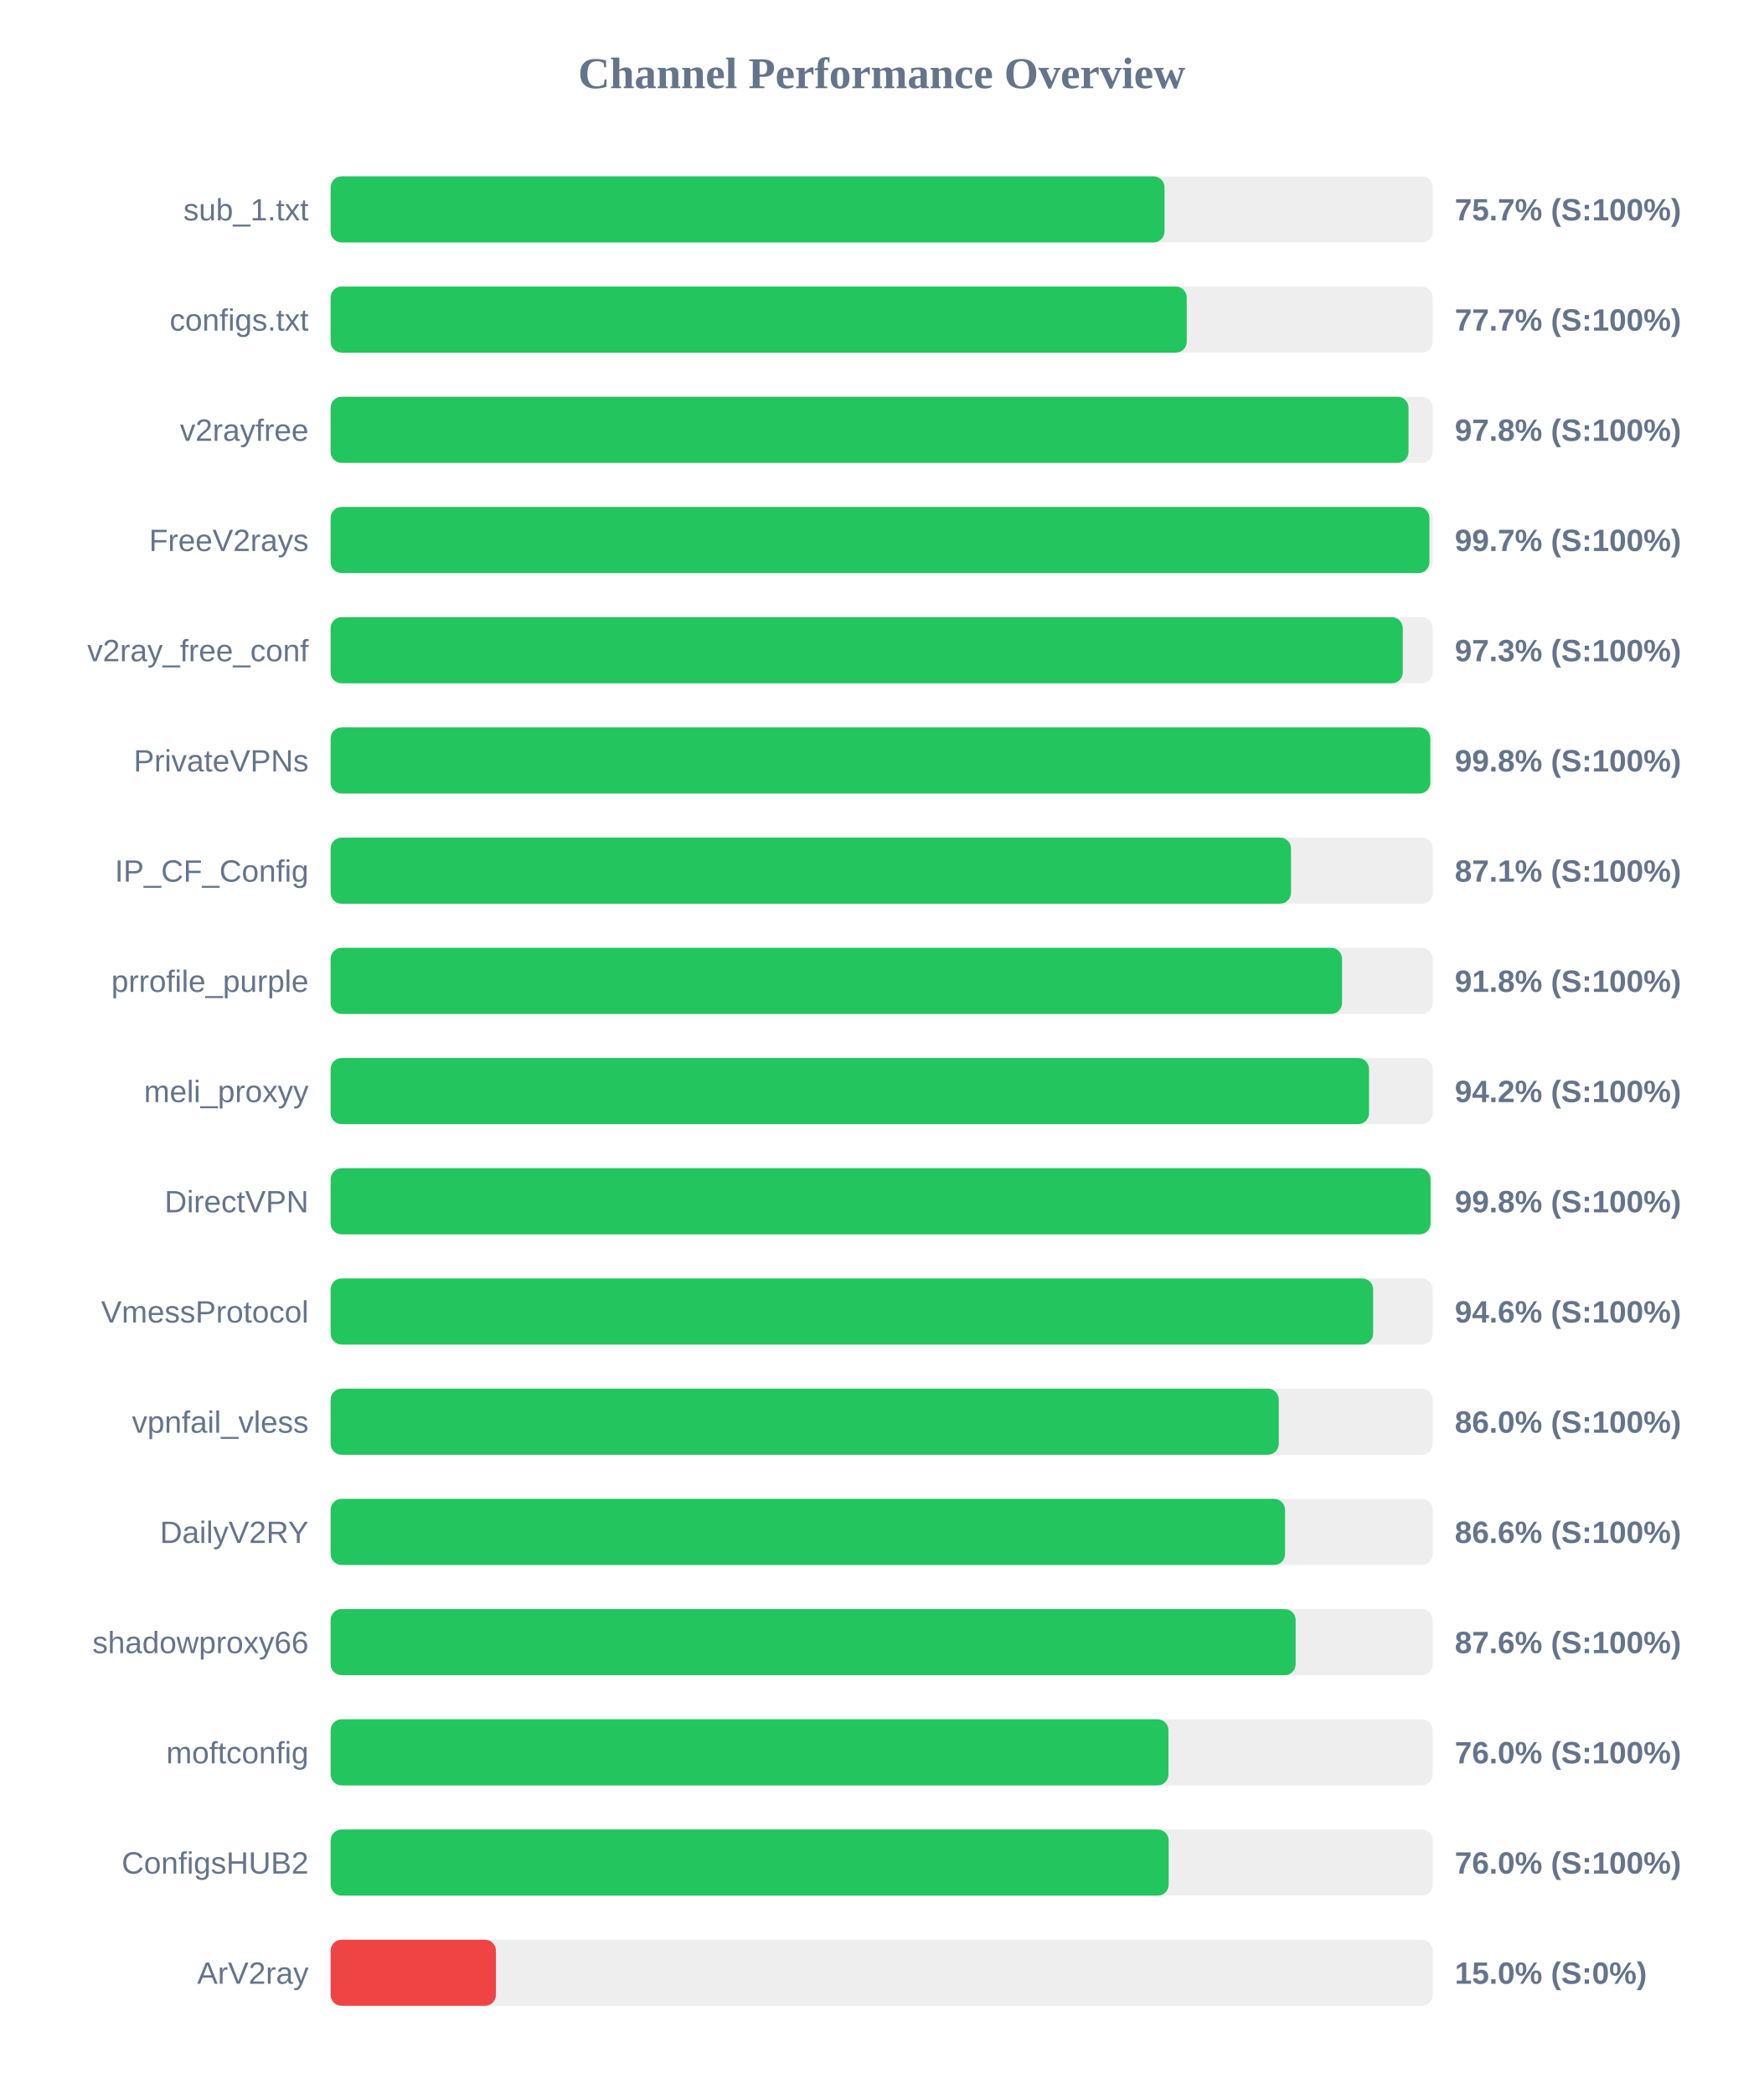
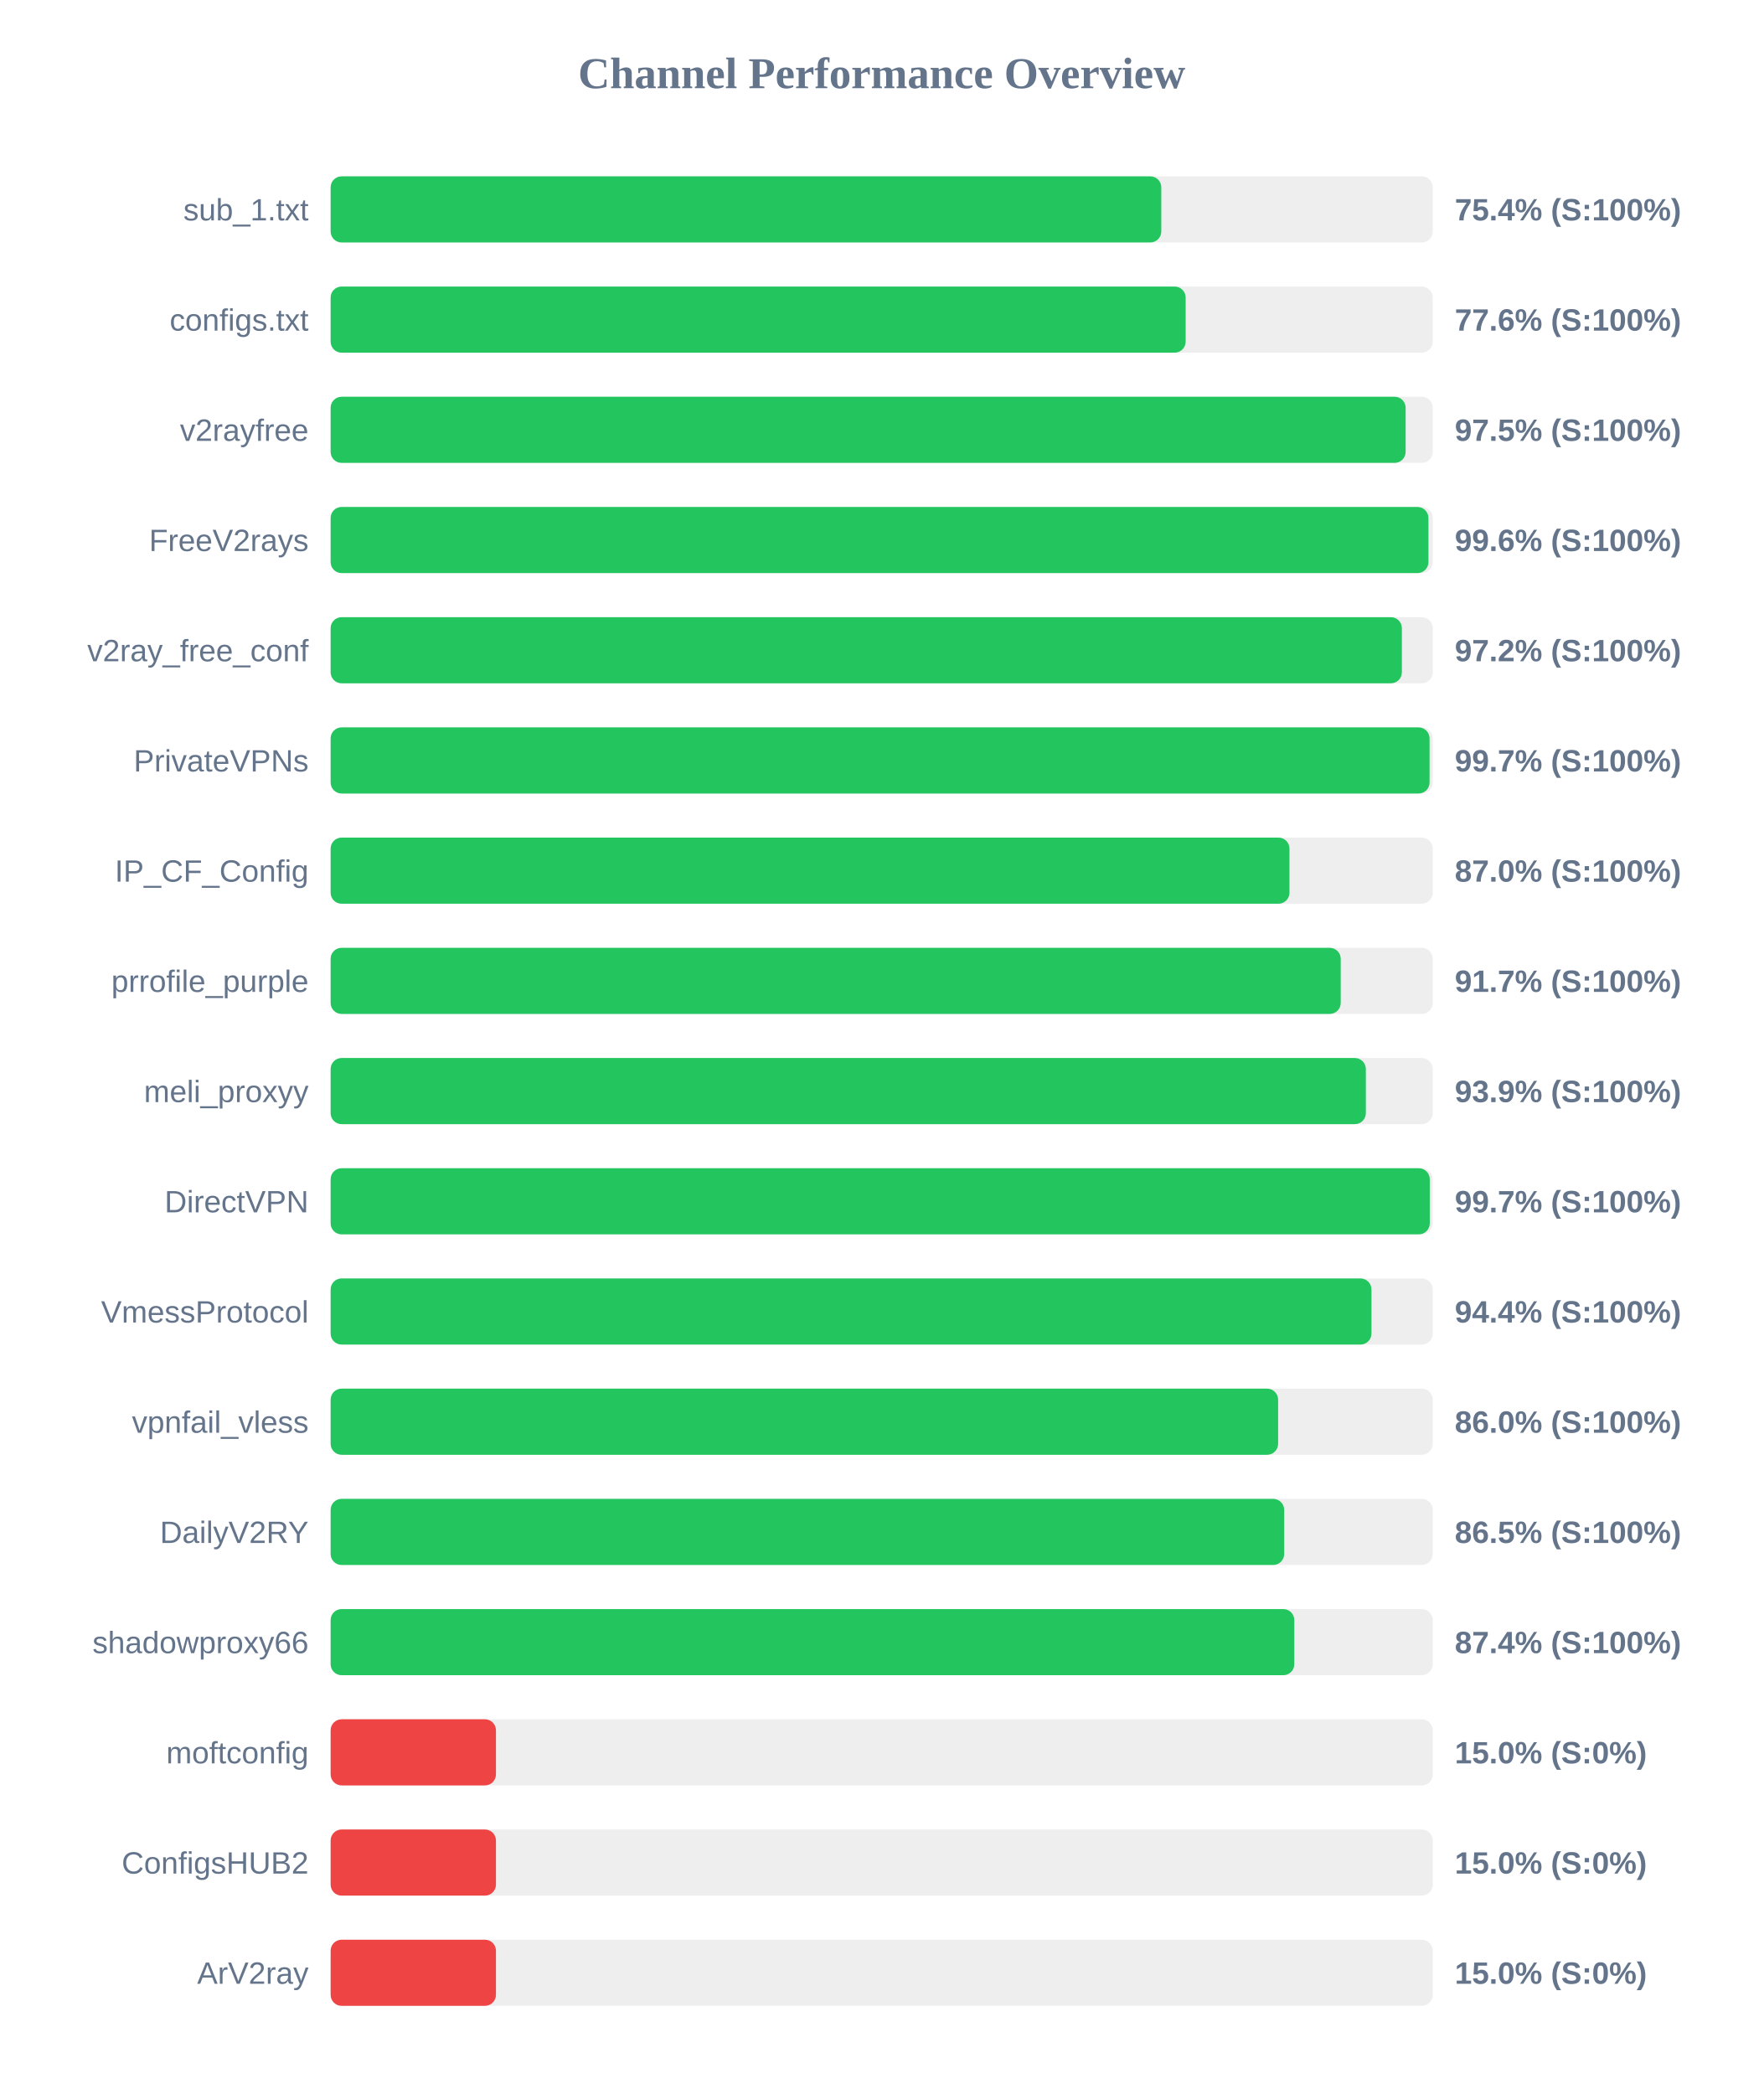
<svg xmlns="http://www.w3.org/2000/svg" width="800" height="950" version="1.1">
  <style>
        .row { font: 14px Arial; fill: #64748b; }
        .score { font: bold 14px Arial; fill: #64748b; }
    </style>
  <text x="400" y="40" text-anchor="middle" font-size="20px" font-weight="bold" fill="#64748b">Channel Performance Overview</text>
  <rect x="150" y="80" width="500" height="30" fill="#eee" rx="5" />
-   <rect x="150" y="80" width="378.3" height="30" fill="#22c55e" rx="5" />
+   <rect x="150" y="80" width="376.85" height="30" fill="#22c55e" rx="5" />
  <text x="140" y="100" text-anchor="end" class="row">sub_1.txt</text>
-   <text x="660" y="100" text-anchor="start" class="score">75.7% (S:100%)</text>
+   <text x="660" y="100" text-anchor="start" class="score">75.4% (S:100%)</text>
  <rect x="150" y="130" width="500" height="30" fill="#eee" rx="5" />
-   <rect x="150" y="130" width="388.4" height="30" fill="#22c55e" rx="5" />
+   <rect x="150" y="130" width="387.9" height="30" fill="#22c55e" rx="5" />
  <text x="140" y="150" text-anchor="end" class="row">configs.txt</text>
-   <text x="660" y="150" text-anchor="start" class="score">77.7% (S:100%)</text>
+   <text x="660" y="150" text-anchor="start" class="score">77.6% (S:100%)</text>
  <rect x="150" y="180" width="500" height="30" fill="#eee" rx="5" />
-   <rect x="150" y="180" width="489.0" height="30" fill="#22c55e" rx="5" />
+   <rect x="150" y="180" width="487.7" height="30" fill="#22c55e" rx="5" />
  <text x="140" y="200" text-anchor="end" class="row">v2rayfree</text>
-   <text x="660" y="200" text-anchor="start" class="score">97.8% (S:100%)</text>
+   <text x="660" y="200" text-anchor="start" class="score">97.5% (S:100%)</text>
  <rect x="150" y="230" width="500" height="30" fill="#eee" rx="5" />
-   <rect x="150" y="230" width="498.5" height="30" fill="#22c55e" rx="5" />
+   <rect x="150" y="230" width="498.05" height="30" fill="#22c55e" rx="5" />
  <text x="140" y="250" text-anchor="end" class="row">FreeV2rays</text>
-   <text x="660" y="250" text-anchor="start" class="score">99.7% (S:100%)</text>
+   <text x="660" y="250" text-anchor="start" class="score">99.6% (S:100%)</text>
  <rect x="150" y="280" width="500" height="30" fill="#eee" rx="5" />
-   <rect x="150" y="280" width="486.4" height="30" fill="#22c55e" rx="5" />
+   <rect x="150" y="280" width="486.0" height="30" fill="#22c55e" rx="5" />
  <text x="140" y="300" text-anchor="end" class="row">v2ray_free_conf</text>
-   <text x="660" y="300" text-anchor="start" class="score">97.3% (S:100%)</text>
+   <text x="660" y="300" text-anchor="start" class="score">97.2% (S:100%)</text>
  <rect x="150" y="330" width="500" height="30" fill="#eee" rx="5" />
-   <rect x="150" y="330" width="498.9" height="30" fill="#22c55e" rx="5" />
+   <rect x="150" y="330" width="498.55" height="30" fill="#22c55e" rx="5" />
  <text x="140" y="350" text-anchor="end" class="row">PrivateVPNs</text>
-   <text x="660" y="350" text-anchor="start" class="score">99.8% (S:100%)</text>
+   <text x="660" y="350" text-anchor="start" class="score">99.7% (S:100%)</text>
  <rect x="150" y="380" width="500" height="30" fill="#eee" rx="5" />
-   <rect x="150" y="380" width="435.7" height="30" fill="#22c55e" rx="5" />
+   <rect x="150" y="380" width="435.0" height="30" fill="#22c55e" rx="5" />
  <text x="140" y="400" text-anchor="end" class="row">IP_CF_Config</text>
-   <text x="660" y="400" text-anchor="start" class="score">87.1% (S:100%)</text>
+   <text x="660" y="400" text-anchor="start" class="score">87.0% (S:100%)</text>
  <rect x="150" y="430" width="500" height="30" fill="#eee" rx="5" />
-   <rect x="150" y="430" width="458.85" height="30" fill="#22c55e" rx="5" />
+   <rect x="150" y="430" width="458.25" height="30" fill="#22c55e" rx="5" />
  <text x="140" y="450" text-anchor="end" class="row">prrofile_purple</text>
-   <text x="660" y="450" text-anchor="start" class="score">91.8% (S:100%)</text>
+   <text x="660" y="450" text-anchor="start" class="score">91.7% (S:100%)</text>
  <rect x="150" y="480" width="500" height="30" fill="#eee" rx="5" />
-   <rect x="150" y="480" width="471.1" height="30" fill="#22c55e" rx="5" />
+   <rect x="150" y="480" width="469.65" height="30" fill="#22c55e" rx="5" />
  <text x="140" y="500" text-anchor="end" class="row">meli_proxyy</text>
-   <text x="660" y="500" text-anchor="start" class="score">94.2% (S:100%)</text>
+   <text x="660" y="500" text-anchor="start" class="score">93.9% (S:100%)</text>
  <rect x="150" y="530" width="500" height="30" fill="#eee" rx="5" />
-   <rect x="150" y="530" width="499.0" height="30" fill="#22c55e" rx="5" />
+   <rect x="150" y="530" width="498.65" height="30" fill="#22c55e" rx="5" />
  <text x="140" y="550" text-anchor="end" class="row">DirectVPN</text>
-   <text x="660" y="550" text-anchor="start" class="score">99.8% (S:100%)</text>
+   <text x="660" y="550" text-anchor="start" class="score">99.7% (S:100%)</text>
  <rect x="150" y="580" width="500" height="30" fill="#eee" rx="5" />
-   <rect x="150" y="580" width="472.95" height="30" fill="#22c55e" rx="5" />
+   <rect x="150" y="580" width="472.2" height="30" fill="#22c55e" rx="5" />
  <text x="140" y="600" text-anchor="end" class="row">VmessProtocol</text>
-   <text x="660" y="600" text-anchor="start" class="score">94.6% (S:100%)</text>
+   <text x="660" y="600" text-anchor="start" class="score">94.4% (S:100%)</text>
  <rect x="150" y="630" width="500" height="30" fill="#eee" rx="5" />
-   <rect x="150" y="630" width="430.15" height="30" fill="#22c55e" rx="5" />
+   <rect x="150" y="630" width="429.85" height="30" fill="#22c55e" rx="5" />
  <text x="140" y="650" text-anchor="end" class="row">vpnfail_vless</text>
  <text x="660" y="650" text-anchor="start" class="score">86.0% (S:100%)</text>
  <rect x="150" y="680" width="500" height="30" fill="#eee" rx="5" />
-   <rect x="150" y="680" width="433.0" height="30" fill="#22c55e" rx="5" />
+   <rect x="150" y="680" width="432.6" height="30" fill="#22c55e" rx="5" />
  <text x="140" y="700" text-anchor="end" class="row">DailyV2RY</text>
-   <text x="660" y="700" text-anchor="start" class="score">86.6% (S:100%)</text>
+   <text x="660" y="700" text-anchor="start" class="score">86.5% (S:100%)</text>
  <rect x="150" y="730" width="500" height="30" fill="#eee" rx="5" />
-   <rect x="150" y="730" width="437.8" height="30" fill="#22c55e" rx="5" />
+   <rect x="150" y="730" width="437.2" height="30" fill="#22c55e" rx="5" />
  <text x="140" y="750" text-anchor="end" class="row">shadowproxy66</text>
-   <text x="660" y="750" text-anchor="start" class="score">87.6% (S:100%)</text>
+   <text x="660" y="750" text-anchor="start" class="score">87.4% (S:100%)</text>
  <rect x="150" y="780" width="500" height="30" fill="#eee" rx="5" />
-   <rect x="150" y="780" width="380.1" height="30" fill="#22c55e" rx="5" />
+   <rect x="150" y="780" width="75.0" height="30" fill="#ef4444" rx="5" />
  <text x="140" y="800" text-anchor="end" class="row">moftconfig</text>
-   <text x="660" y="800" text-anchor="start" class="score">76.0% (S:100%)</text>
+   <text x="660" y="800" text-anchor="start" class="score">15.0% (S:0%)</text>
  <rect x="150" y="830" width="500" height="30" fill="#eee" rx="5" />
-   <rect x="150" y="830" width="380.2" height="30" fill="#22c55e" rx="5" />
+   <rect x="150" y="830" width="75.0" height="30" fill="#ef4444" rx="5" />
  <text x="140" y="850" text-anchor="end" class="row">ConfigsHUB2</text>
-   <text x="660" y="850" text-anchor="start" class="score">76.0% (S:100%)</text>
+   <text x="660" y="850" text-anchor="start" class="score">15.0% (S:0%)</text>
  <rect x="150" y="880" width="500" height="30" fill="#eee" rx="5" />
  <rect x="150" y="880" width="75.0" height="30" fill="#ef4444" rx="5" />
  <text x="140" y="900" text-anchor="end" class="row">ArV2ray</text>
  <text x="660" y="900" text-anchor="start" class="score">15.0% (S:0%)</text>
</svg>
